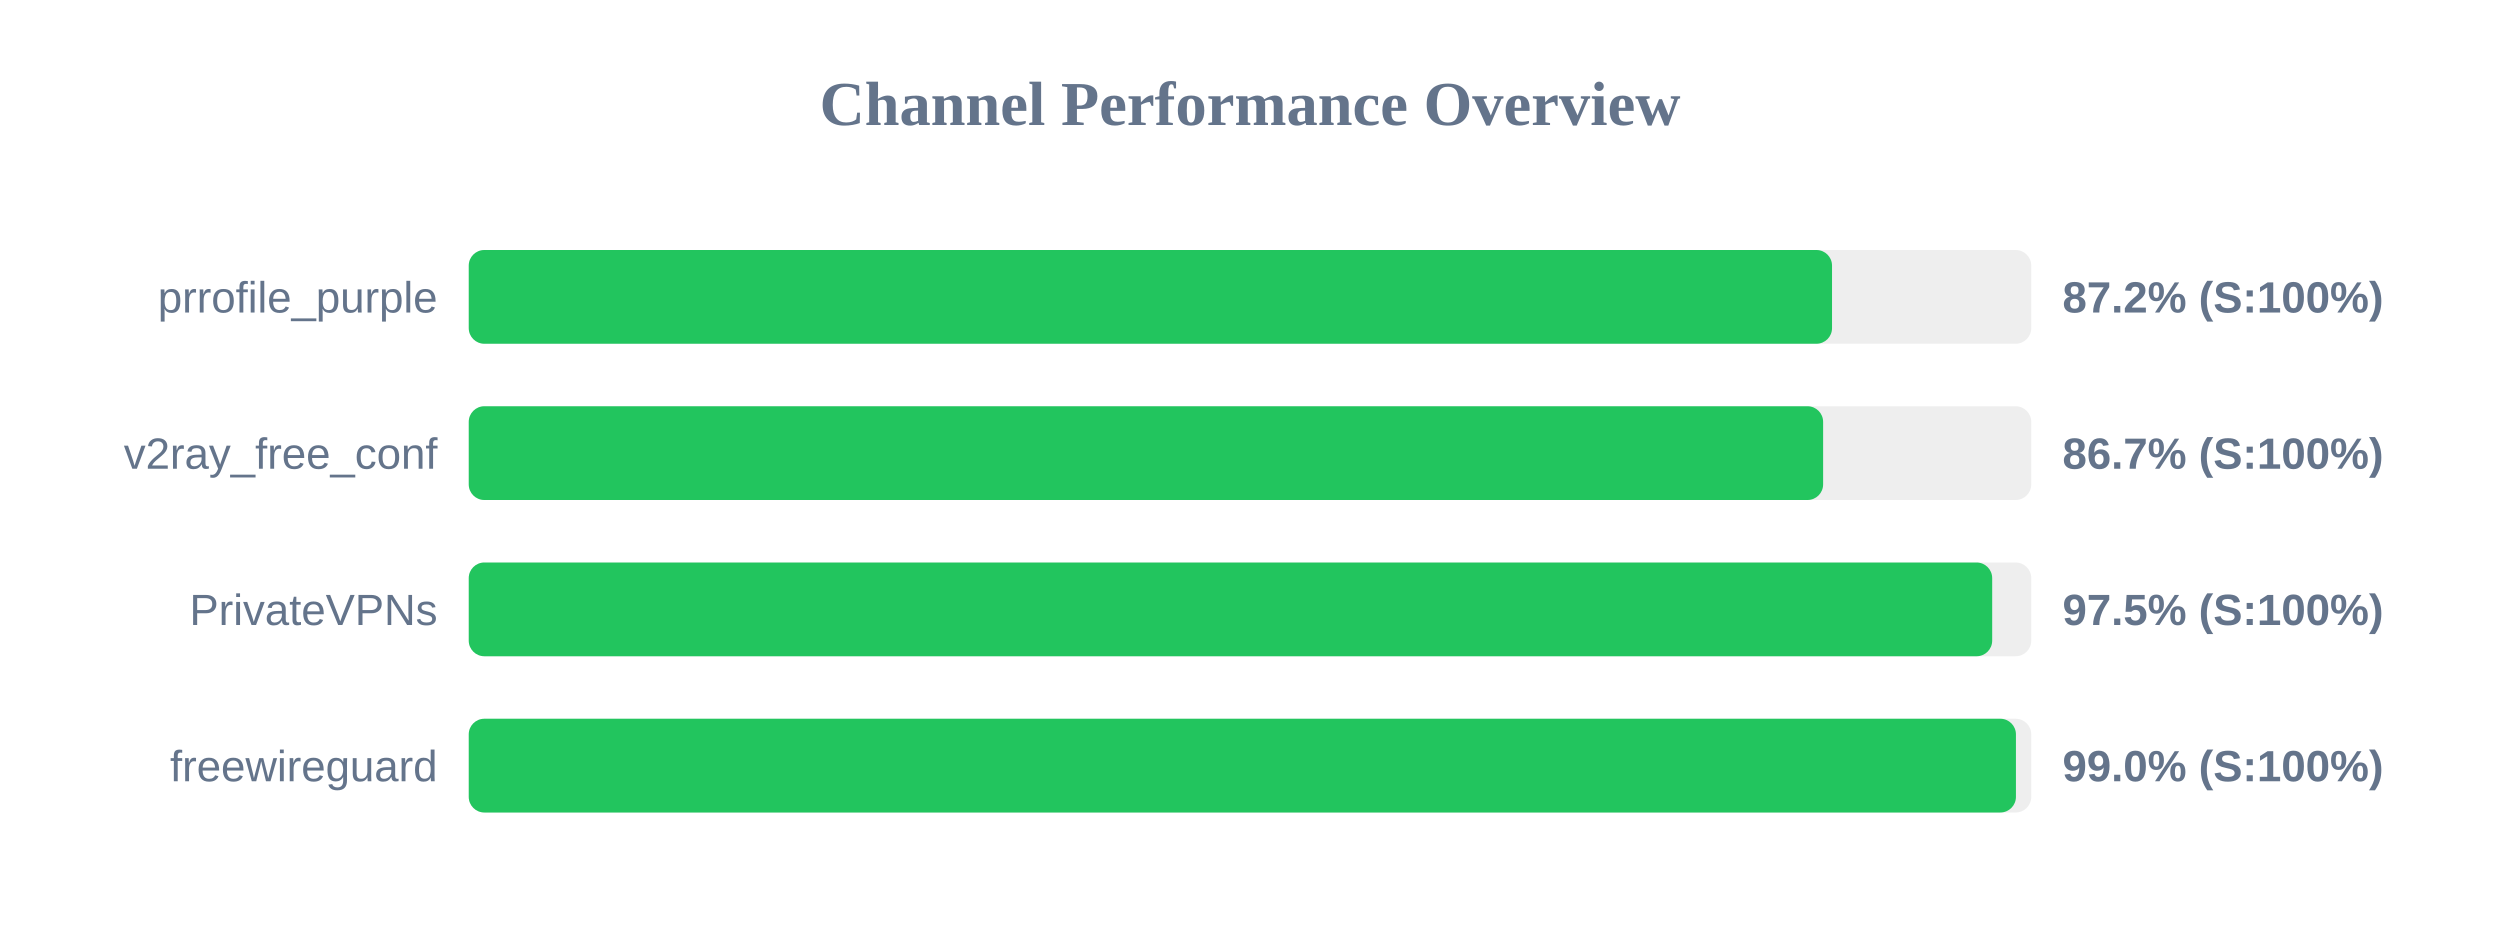
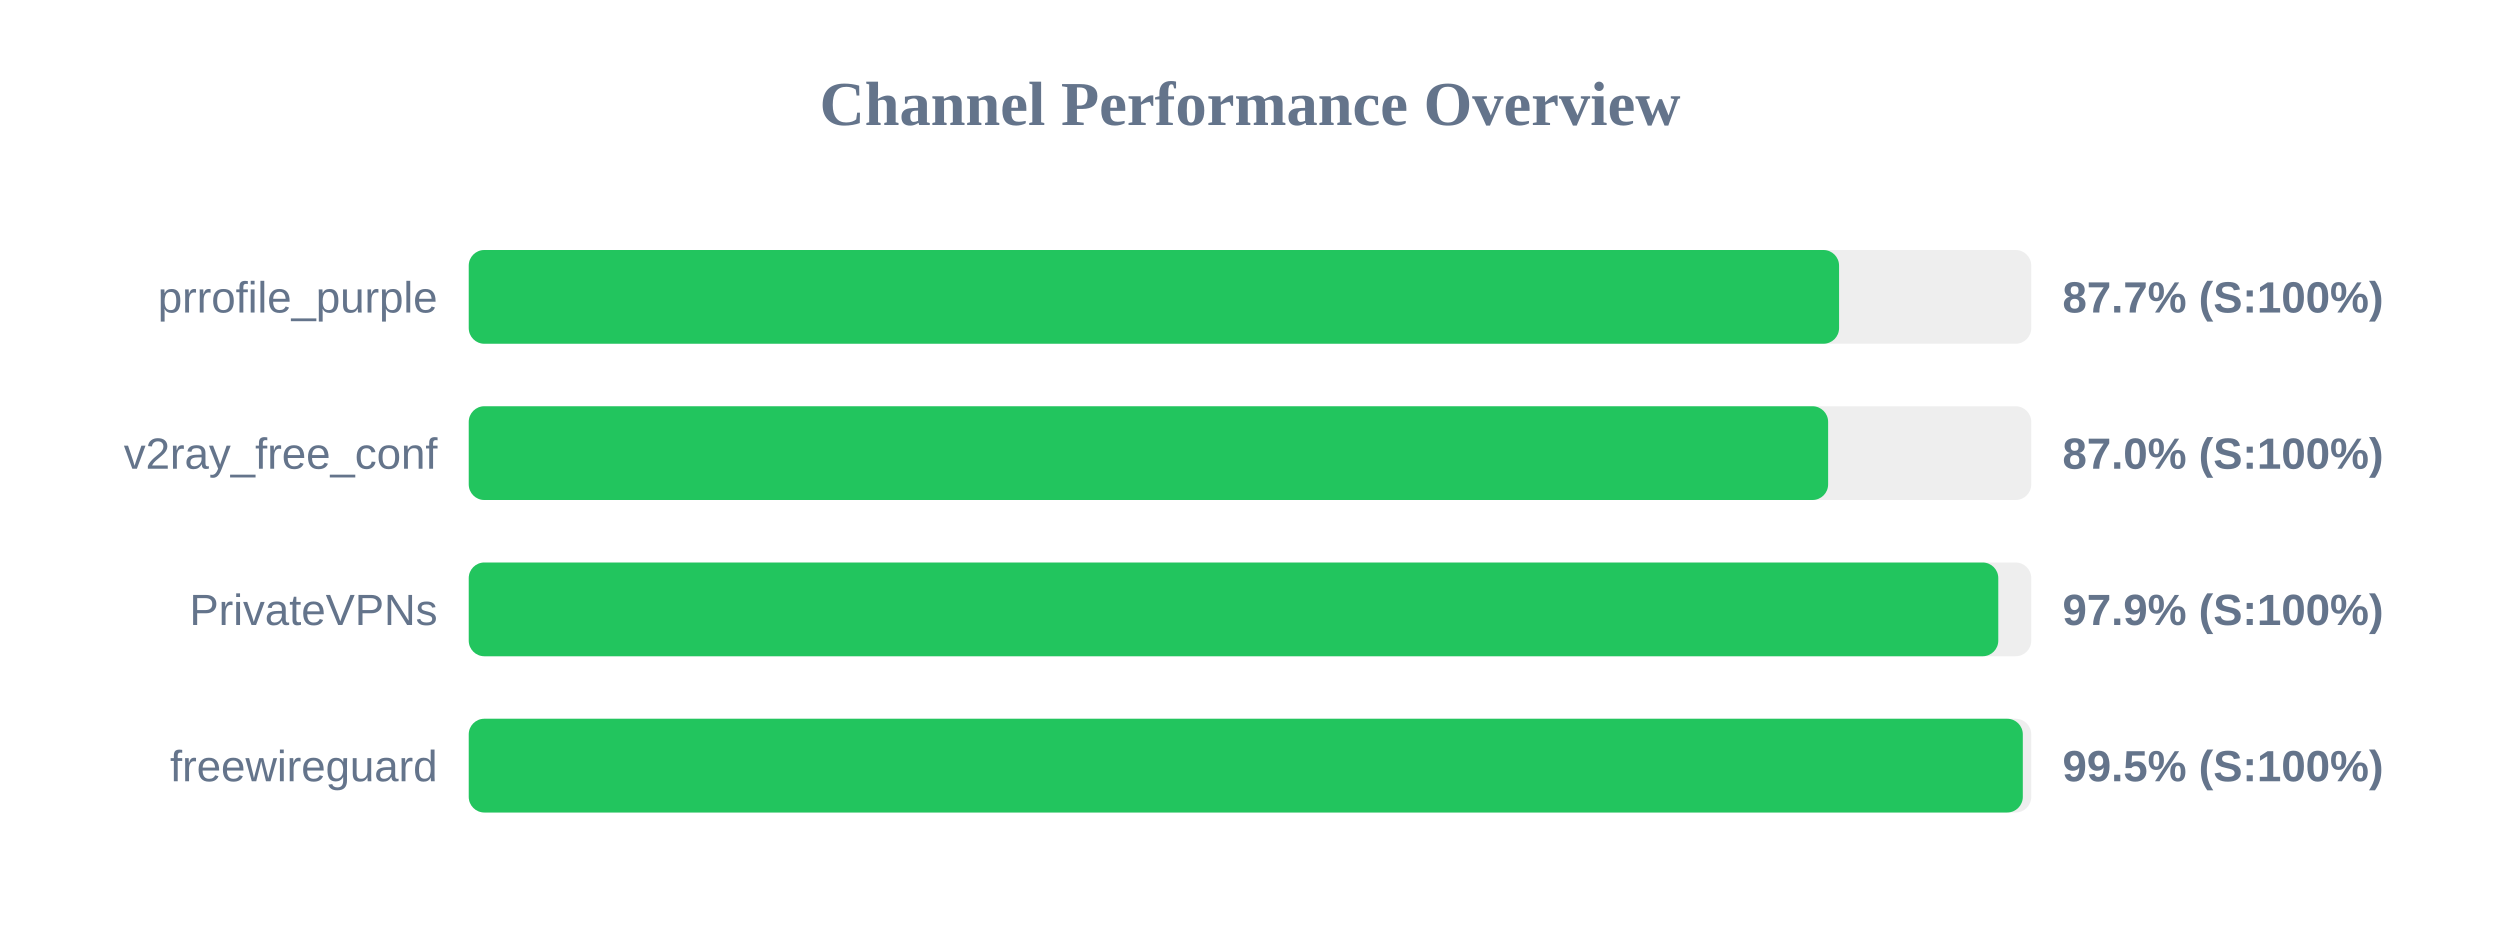
<svg xmlns="http://www.w3.org/2000/svg" width="800" height="300" version="1.1">
  <style>
        .row { font: 14px Arial; fill: #64748b; }
        .score { font: bold 14px Arial; fill: #64748b; }
    </style>
  <text x="400" y="40" text-anchor="middle" font-size="20px" font-weight="bold" fill="#64748b">Channel Performance Overview</text>
  <rect x="150" y="80" width="500" height="30" fill="#eee" rx="5" />
-   <rect x="150" y="80" width="436.25" height="30" fill="#22c55e" rx="5" />
+   <rect x="150" y="80" width="438.5" height="30" fill="#22c55e" rx="5" />
  <text x="140" y="100" text-anchor="end" class="row">prrofile_purple</text>
-   <text x="660" y="100" text-anchor="start" class="score">87.2% (S:100%)</text>
+   <text x="660" y="100" text-anchor="start" class="score">87.7% (S:100%)</text>
  <rect x="150" y="130" width="500" height="30" fill="#eee" rx="5" />
-   <rect x="150" y="130" width="433.4" height="30" fill="#22c55e" rx="5" />
+   <rect x="150" y="130" width="435.0" height="30" fill="#22c55e" rx="5" />
  <text x="140" y="150" text-anchor="end" class="row">v2ray_free_conf</text>
-   <text x="660" y="150" text-anchor="start" class="score">86.7% (S:100%)</text>
+   <text x="660" y="150" text-anchor="start" class="score">87.0% (S:100%)</text>
  <rect x="150" y="180" width="500" height="30" fill="#eee" rx="5" />
-   <rect x="150" y="180" width="487.5" height="30" fill="#22c55e" rx="5" />
+   <rect x="150" y="180" width="489.45" height="30" fill="#22c55e" rx="5" />
  <text x="140" y="200" text-anchor="end" class="row">PrivateVPNs</text>
-   <text x="660" y="200" text-anchor="start" class="score">97.5% (S:100%)</text>
+   <text x="660" y="200" text-anchor="start" class="score">97.9% (S:100%)</text>
  <rect x="150" y="230" width="500" height="30" fill="#eee" rx="5" />
-   <rect x="150" y="230" width="495.1" height="30" fill="#22c55e" rx="5" />
+   <rect x="150" y="230" width="497.3" height="30" fill="#22c55e" rx="5" />
  <text x="140" y="250" text-anchor="end" class="row">freewireguard</text>
-   <text x="660" y="250" text-anchor="start" class="score">99.0% (S:100%)</text>
+   <text x="660" y="250" text-anchor="start" class="score">99.5% (S:100%)</text>
</svg>
